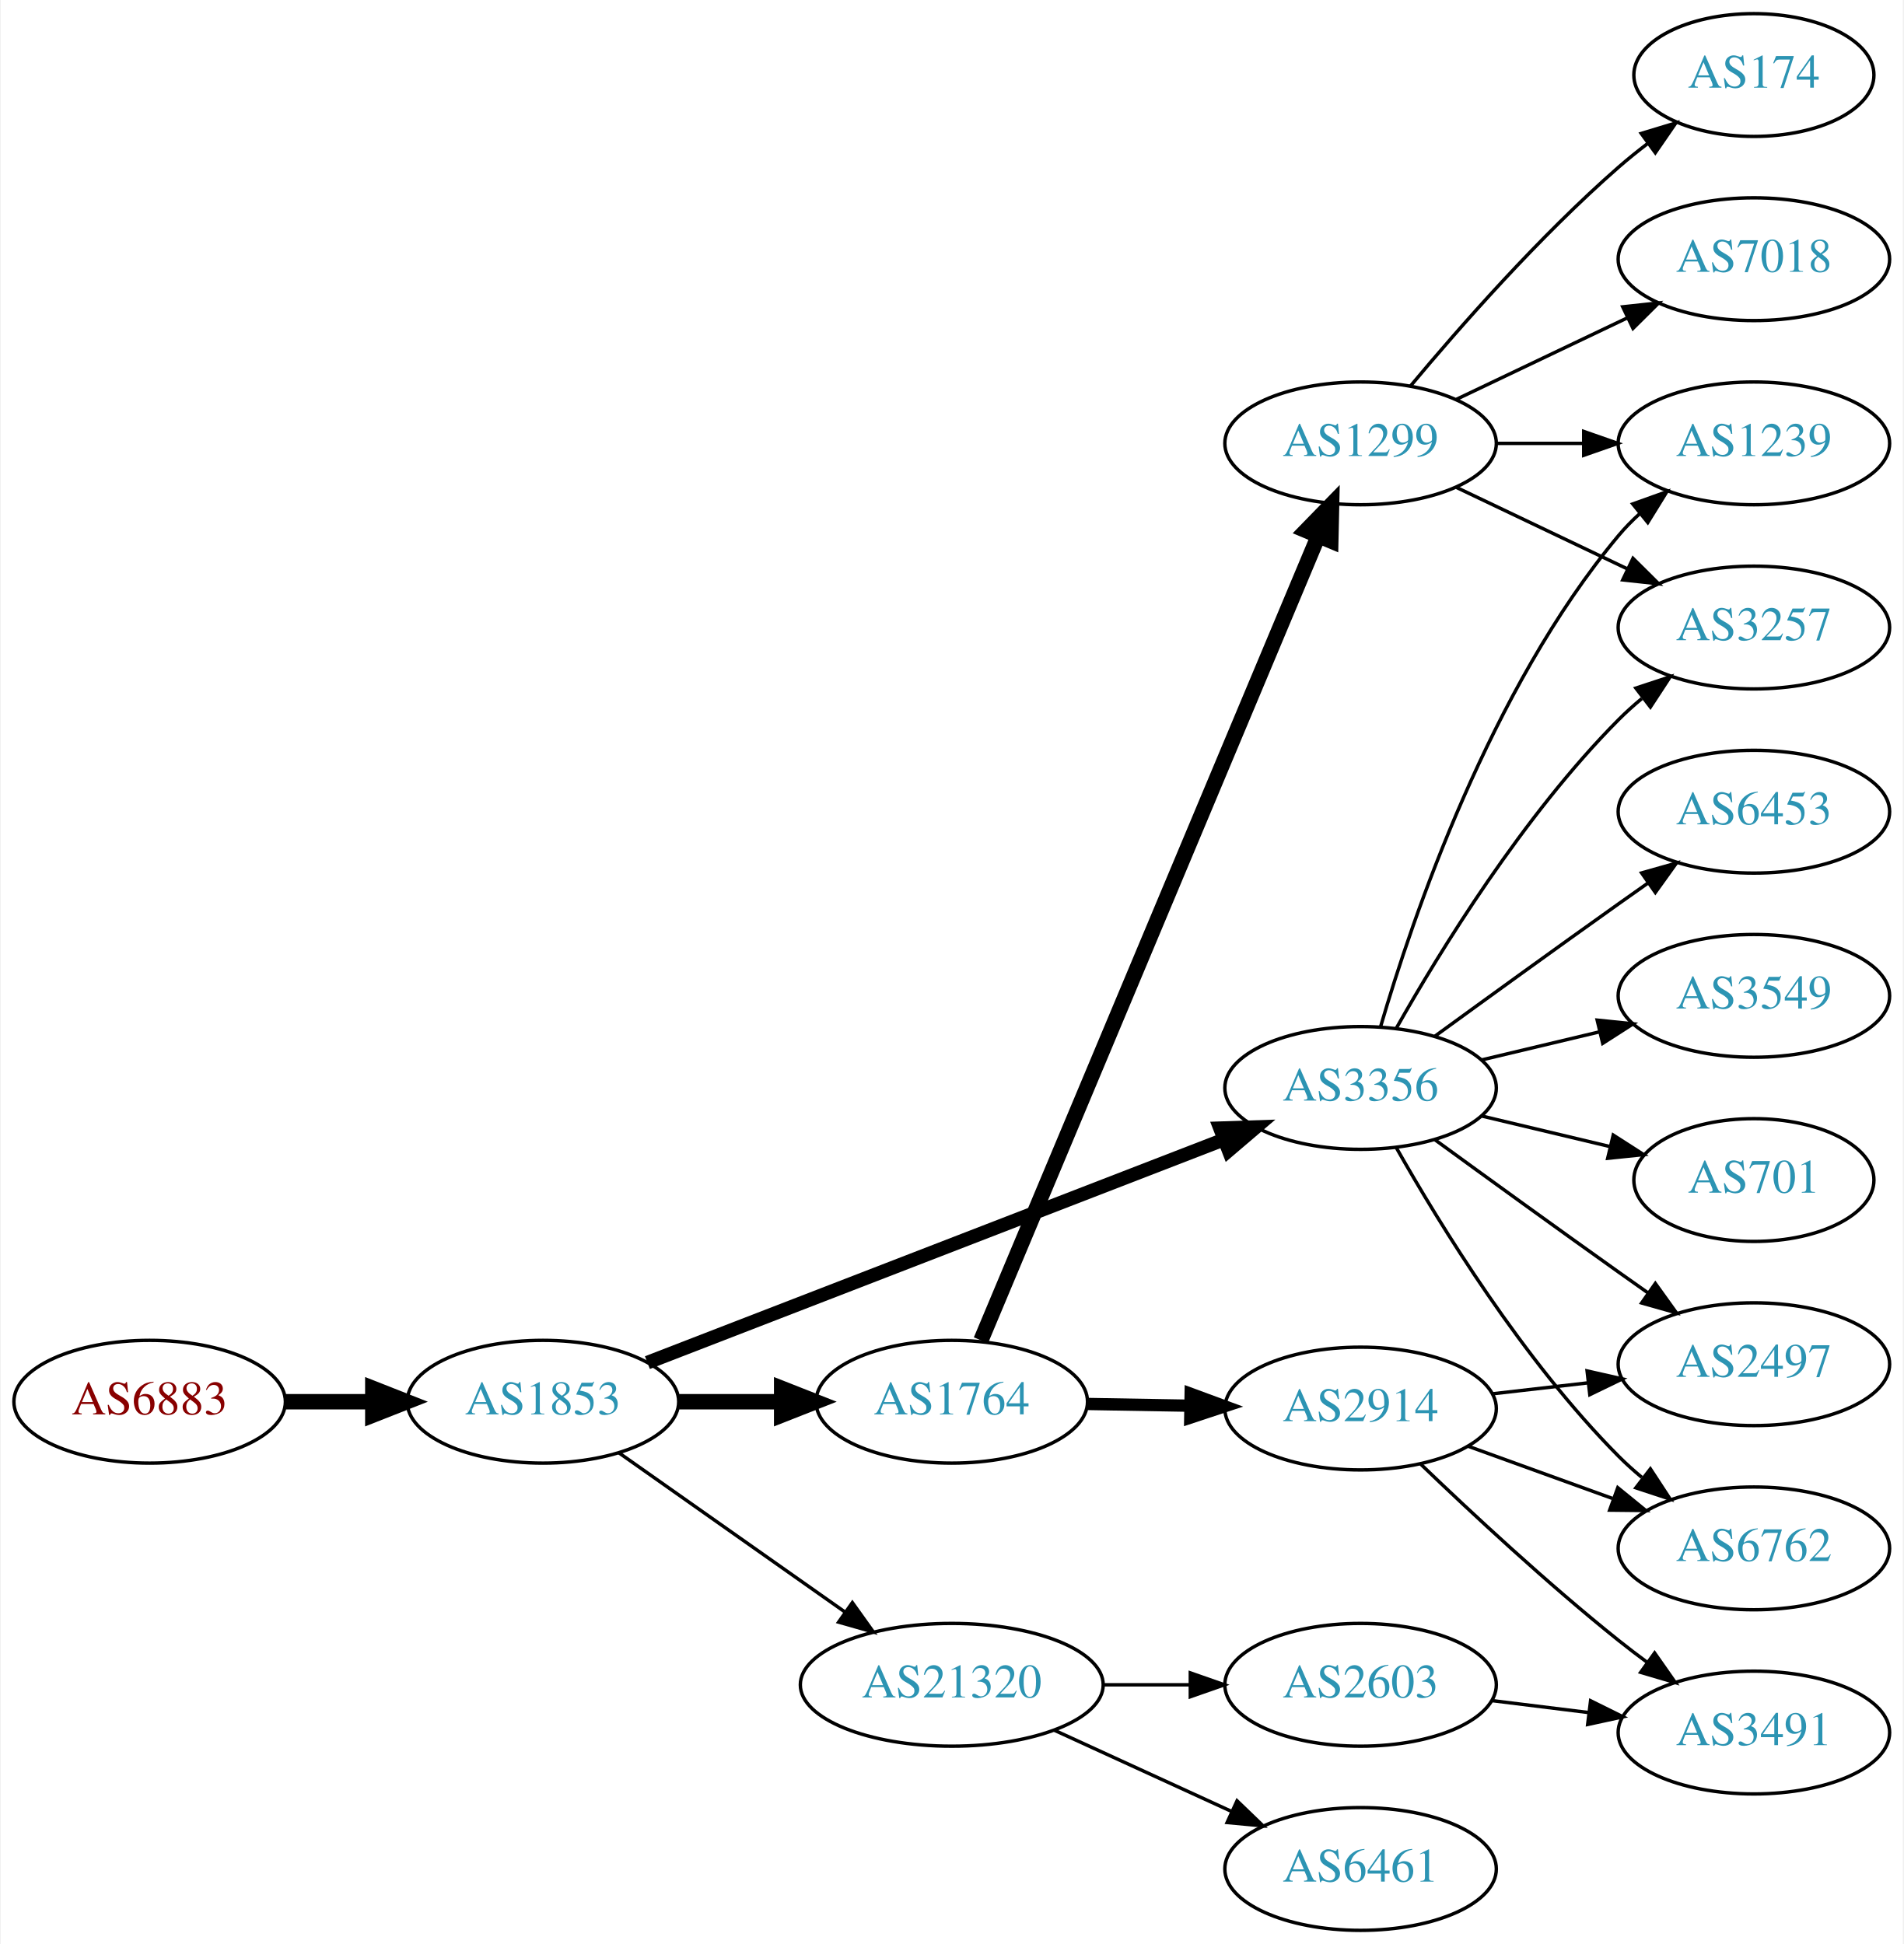
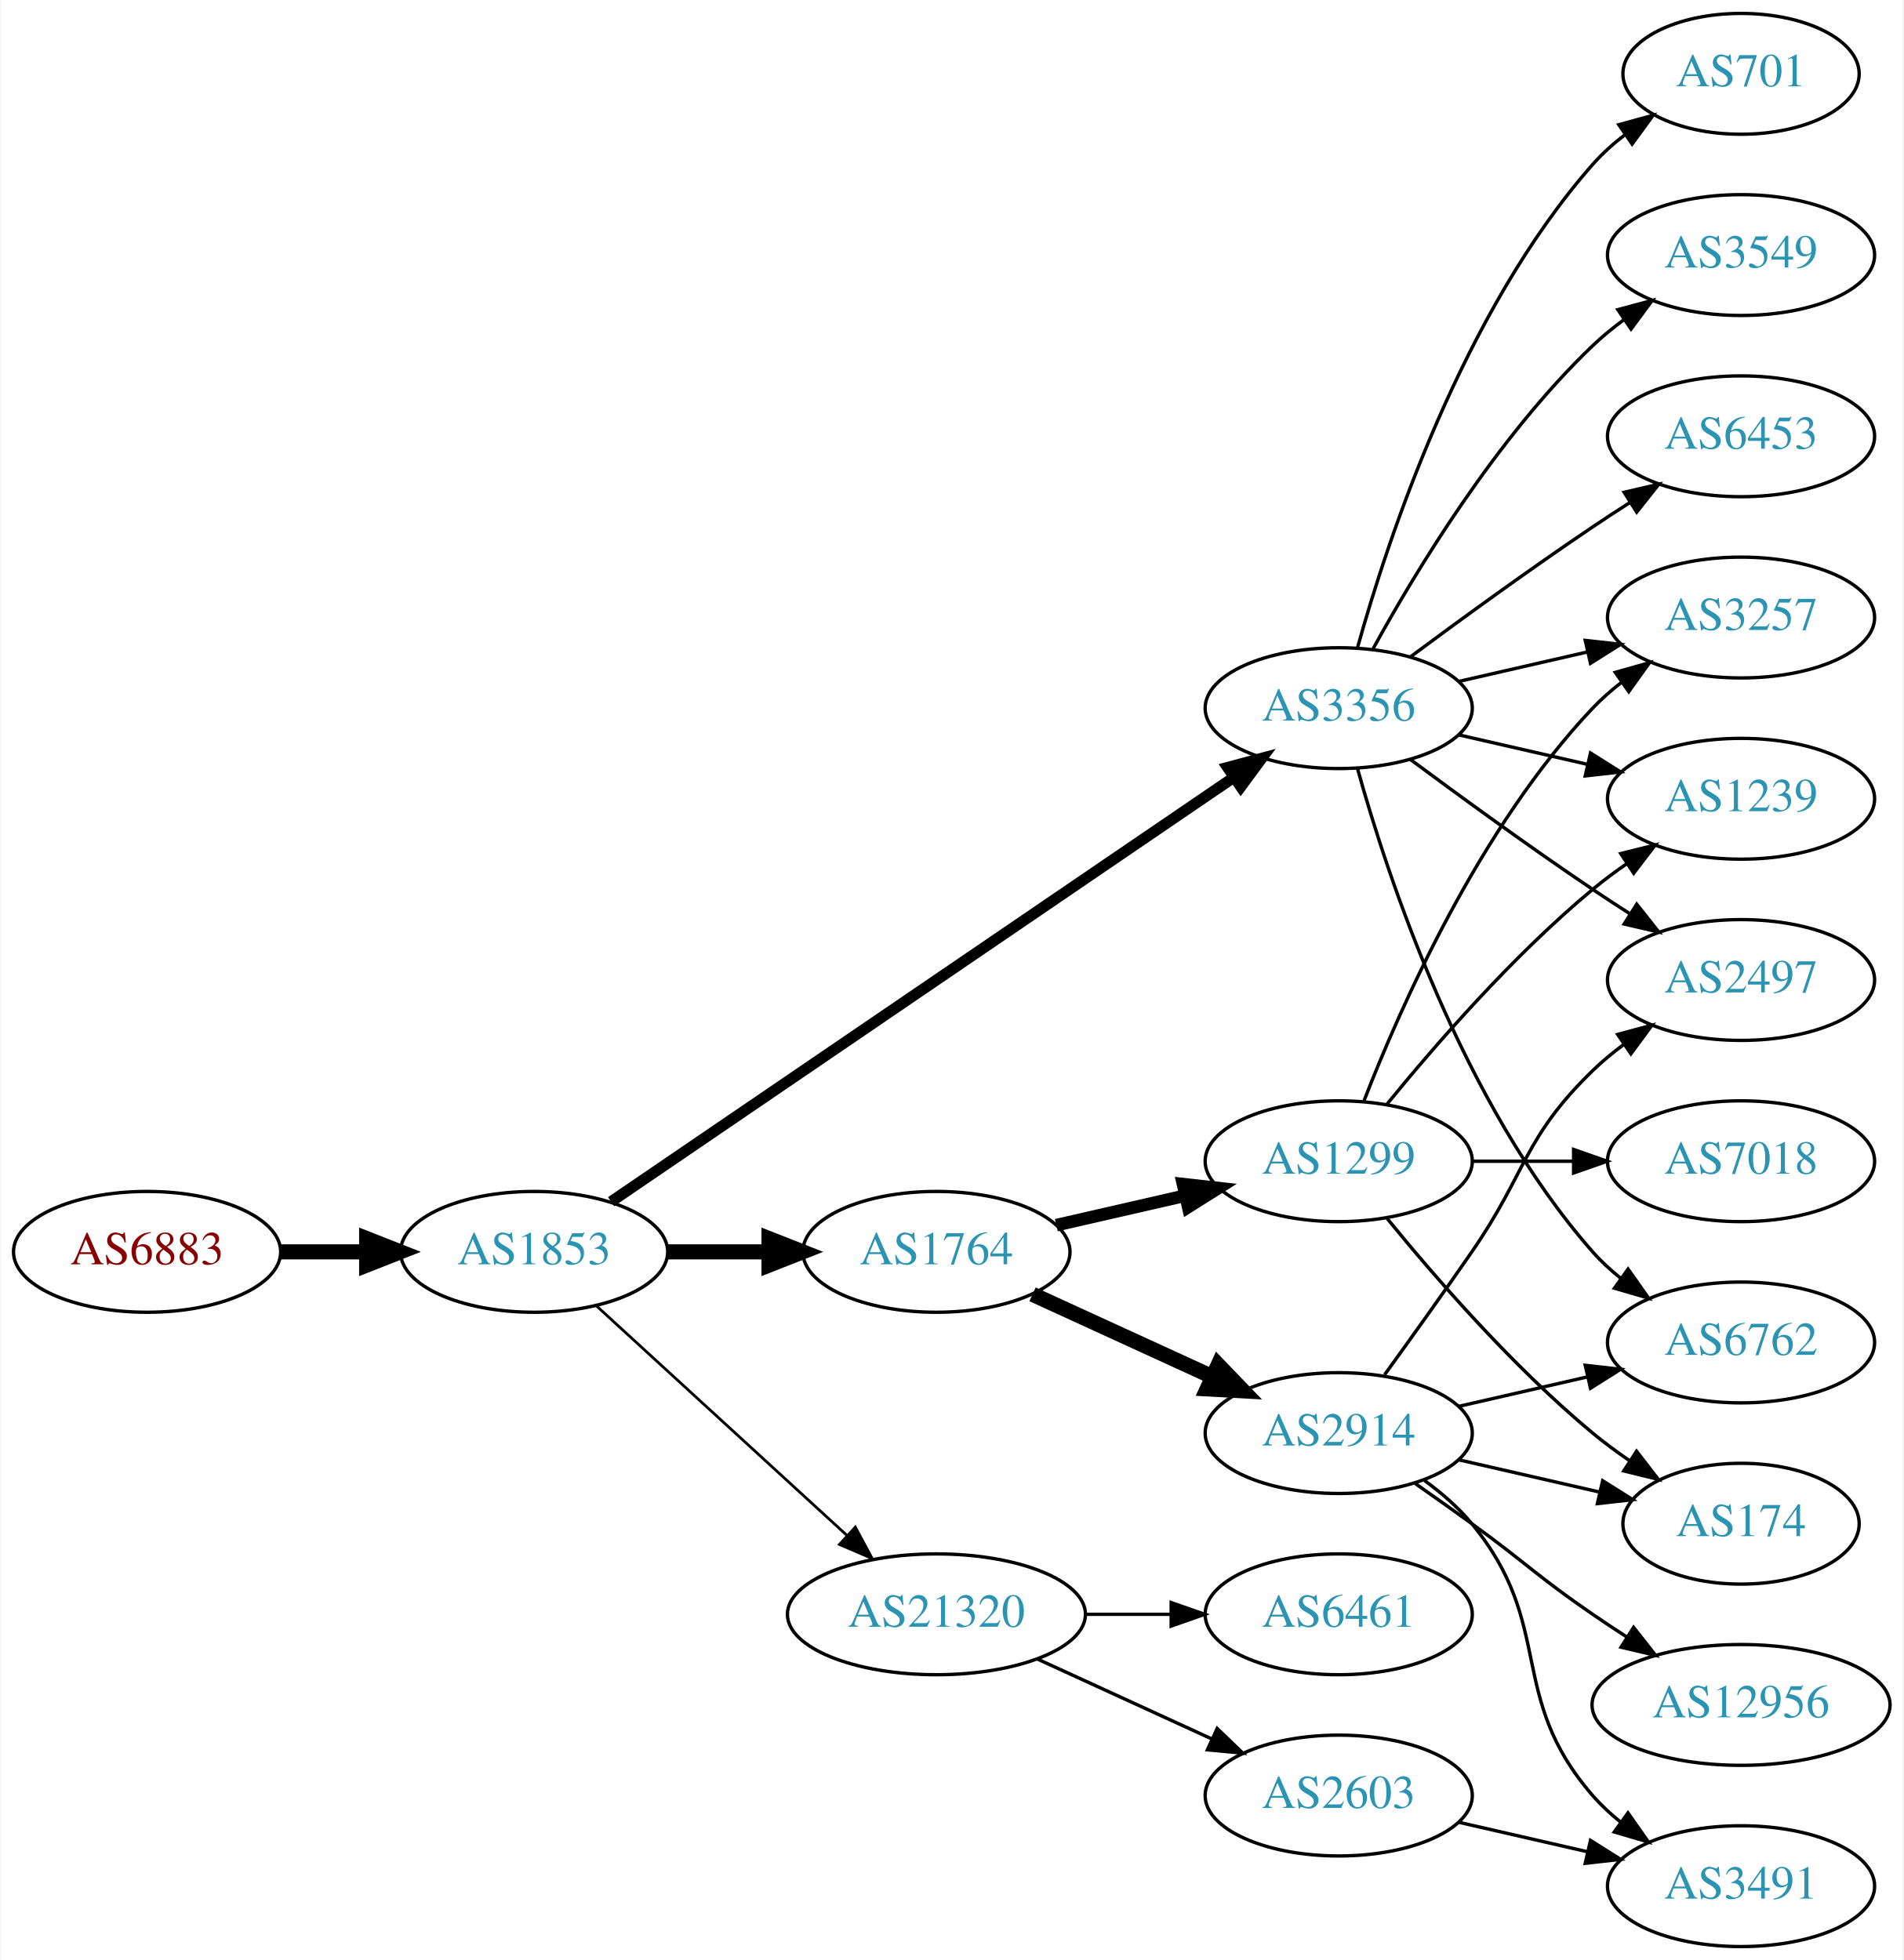
- <svg xmlns="http://www.w3.org/2000/svg" xmlns:xlink="http://www.w3.org/1999/xlink" width="558pt" height="570pt" viewBox="0.00 0.00 557.56 570.00">
-   <g id="graph0" class="graph" transform="scale(1 1) rotate(0) translate(4 566)">
-     <polygon fill="white" stroke="none" points="-4,4 -4,-566 553.564,-566 553.564,4 -4,4" />
+ <svg xmlns="http://www.w3.org/2000/svg" xmlns:xlink="http://www.w3.org/1999/xlink" width="567pt" height="584pt" viewBox="0.00 0.00 566.66 584.00">
+   <g id="graph0" class="graph" transform="scale(1 1) rotate(0) translate(4 580)">
+     <polygon fill="white" stroke="none" points="-4,4 -4,-580 562.663,-580 562.663,4 -4,4" />
    <g id="node1" class="node">
      <g id="a_node1">
        <a xlink:href="/asn/6883" xlink:title="AS6883 ~ Parlamentsdirektion [AT]">
-           <ellipse fill="#ffffff" stroke="black" cx="39.647" cy="-155" rx="39.794" ry="18" />
-           <text text-anchor="middle" x="39.647" y="-151.3" font-family="Times,serif" font-size="14.00" fill="#880000">AS6883</text>
+           <ellipse fill="#ffffff" stroke="black" cx="39.647" cy="-207" rx="39.794" ry="18" />
+           <text text-anchor="middle" x="39.647" y="-203.3" font-family="Times,serif" font-size="14.00" fill="#880000">AS6883</text>
        </a>
      </g>
    </g>
    <g id="node2" class="node">
      <g id="a_node2">
        <a xlink:href="/asn/1853" xlink:title="AS1853 ~ ACOnet Backbone [AT]">
-           <ellipse fill="#ffffff" stroke="black" cx="154.939" cy="-155" rx="39.794" ry="18" />
-           <text text-anchor="middle" x="154.939" y="-151.3" font-family="Times,serif" font-size="14.00" fill="#2c94b3">AS1853</text>
+           <ellipse fill="#ffffff" stroke="black" cx="154.939" cy="-207" rx="39.794" ry="18" />
+           <text text-anchor="middle" x="154.939" y="-203.3" font-family="Times,serif" font-size="14.00" fill="#2c94b3">AS1853</text>
        </a>
      </g>
    </g>
    <g id="edge1" class="edge">
-       <path fill="none" stroke="black" stroke-width="4.5" d="M79.319,-155C87.522,-155 96.286,-155 104.818,-155" />
-       <polygon fill="black" stroke="black" stroke-width="4.5" points="105.057,-158.938 115.057,-155 105.057,-151.063 105.057,-158.938" />
+       <path fill="none" stroke="black" stroke-width="4.5" d="M79.319,-207C87.522,-207 96.286,-207 104.818,-207" />
+       <polygon fill="black" stroke="black" stroke-width="4.5" points="105.057,-210.938 115.057,-207 105.057,-203.063 105.057,-210.938" />
    </g>
    <g id="node3" class="node">
      <g id="a_node3">
-         <a xlink:href="/asn/1764" xlink:title="AS1764 ~ NEXTLAYER-AS [AT]">
-           <ellipse fill="#ffffff" stroke="black" cx="274.782" cy="-155" rx="39.794" ry="18" />
-           <text text-anchor="middle" x="274.782" y="-151.3" font-family="Times,serif" font-size="14.00" fill="#2c94b3">AS1764</text>
+         <a xlink:href="/asn/3356" xlink:title="AS3356 ~ Level 3 Parent, LLC [US]">
+           <ellipse fill="#ffffff" stroke="black" cx="394.625" cy="-369" rx="39.794" ry="18" />
+           <text text-anchor="middle" x="394.625" y="-365.3" font-family="Times,serif" font-size="14.00" fill="#2c94b3">AS3356</text>
        </a>
      </g>
    </g>
    <g id="edge2" class="edge">
-       <path fill="none" stroke="black" stroke-width="4.5" d="M194.852,-155C204.405,-155 214.755,-155 224.718,-155" />
-       <polygon fill="black" stroke="black" stroke-width="4.5" points="224.91,-158.938 234.91,-155 224.91,-151.063 224.91,-158.938" />
+       <path fill="none" stroke="black" stroke-width="3.273" d="M177.874,-221.95C220.501,-251.004 314.596,-315.136 363.216,-348.274" />
+       <polygon fill="black" stroke="black" stroke-width="3.273" points="361.508,-351.346 371.743,-354.086 365.451,-345.562 361.508,-351.346" />
    </g>
    <g id="node4" class="node">
      <g id="a_node4">
-         <a xlink:href="/asn/3356" xlink:title="AS3356 ~ Level 3 Parent, LLC [US]">
-           <ellipse fill="#ffffff" stroke="black" cx="394.625" cy="-247" rx="39.794" ry="18" />
-           <text text-anchor="middle" x="394.625" y="-243.3" font-family="Times,serif" font-size="14.00" fill="#2c94b3">AS3356</text>
+         <a xlink:href="/asn/1764" xlink:title="AS1764 ~ NEXTLAYER-AS [AT]">
+           <ellipse fill="#ffffff" stroke="black" cx="274.782" cy="-207" rx="39.794" ry="18" />
+           <text text-anchor="middle" x="274.782" y="-203.3" font-family="Times,serif" font-size="14.00" fill="#2c94b3">AS1764</text>
        </a>
      </g>
    </g>
    <g id="edge3" class="edge">
-       <path fill="none" stroke="black" stroke-width="4" d="M185.562,-166.466C228.2,-182.97 306.947,-213.45 354.381,-231.81" />
-       <polygon fill="black" stroke="black" stroke-width="4" points="353.414,-235.189 364.003,-235.535 355.941,-228.661 353.414,-235.189" />
+       <path fill="none" stroke="black" stroke-width="4.5" d="M194.852,-207C204.405,-207 214.755,-207 224.718,-207" />
+       <polygon fill="black" stroke="black" stroke-width="4.5" points="224.91,-210.938 234.91,-207 224.91,-203.063 224.91,-210.938" />
    </g>
    <g id="node5" class="node">
      <g id="a_node5">
        <a xlink:href="/asn/21320" xlink:title="AS21320 ~ GEANT Vereniging [EU]">
-           <ellipse fill="#ffffff" stroke="black" cx="274.782" cy="-72" rx="44.393" ry="18" />
-           <text text-anchor="middle" x="274.782" y="-68.3" font-family="Times,serif" font-size="14.00" fill="#2c94b3">AS21320</text>
+           <ellipse fill="#ffffff" stroke="black" cx="274.782" cy="-99" rx="44.393" ry="18" />
+           <text text-anchor="middle" x="274.782" y="-95.3" font-family="Times,serif" font-size="14.00" fill="#2c94b3">AS21320</text>
        </a>
      </g>
    </g>
    <g id="edge4" class="edge">
-       <path fill="none" stroke="black" d="M177.28,-139.969C195.817,-126.913 222.873,-107.857 243.623,-93.242" />
-       <polygon fill="black" stroke="black" points="245.641,-96.102 251.801,-87.482 241.61,-90.379 245.641,-96.102" />
+       <path fill="none" stroke="black" stroke-width="0.818" d="M173.582,-190.831C193.339,-172.724 225.542,-143.211 248.093,-122.543" />
+       <polygon fill="black" stroke="black" stroke-width="0.818" points="250.624,-124.971 255.631,-115.635 245.894,-119.811 250.624,-124.971" />
+     </g>
+     <g id="node8" class="node">
+       <g id="a_node8">
+         <a xlink:href="/asn/3257" xlink:title="AS3257 ~ GTT [DE]">
+           <ellipse fill="#ffffff" stroke="black" cx="514.467" cy="-396" rx="39.794" ry="18" />
+           <text text-anchor="middle" x="514.467" y="-392.3" font-family="Times,serif" font-size="14.00" fill="#2c94b3">AS3257</text>
+         </a>
+       </g>
+     </g>
+     <g id="edge12" class="edge">
+       <path fill="none" stroke="black" d="M430.344,-376.955C442.344,-379.704 455.965,-382.825 468.657,-385.733" />
+       <polygon fill="black" stroke="black" points="468.06,-389.187 478.589,-388.009 469.623,-382.364 468.06,-389.187" />
+     </g>
+     <g id="node11" class="node">
+       <g id="a_node11">
+         <a xlink:href="/asn/1239" xlink:title="AS1239 ~ Sprint [US]">
+           <ellipse fill="#ffffff" stroke="black" cx="514.467" cy="-342" rx="39.794" ry="18" />
+           <text text-anchor="middle" x="514.467" y="-338.3" font-family="Times,serif" font-size="14.00" fill="#2c94b3">AS1239</text>
+         </a>
+       </g>
+     </g>
+     <g id="edge17" class="edge">
+       <path fill="none" stroke="black" d="M430.344,-361.045C442.344,-358.296 455.965,-355.175 468.657,-352.267" />
+       <polygon fill="black" stroke="black" points="469.623,-355.636 478.589,-349.991 468.06,-348.813 469.623,-355.636" />
+     </g>
+     <g id="node12" class="node">
+       <g id="a_node12">
+         <a xlink:href="/asn/3549" xlink:title="AS3549 ~ Level 3 Parent, LLC [US]">
+           <ellipse fill="#ffffff" stroke="black" cx="514.467" cy="-504" rx="39.794" ry="18" />
+           <text text-anchor="middle" x="514.467" y="-500.3" font-family="Times,serif" font-size="14.00" fill="#2c94b3">AS3549</text>
+         </a>
+       </g>
+     </g>
+     <g id="edge11" class="edge">
+       <path fill="none" stroke="black" d="M404.866,-386.713C417.411,-409.561 441.588,-449.611 470.271,-477 473.139,-479.739 476.328,-482.347 479.637,-484.785" />
+       <polygon fill="black" stroke="black" points="477.761,-487.742 487.996,-490.477 481.7,-481.956 477.761,-487.742" />
+     </g>
+     <g id="node13" class="node">
+       <g id="a_node13">
+         <a xlink:href="/asn/2497" xlink:title="AS2497 ~ Internet Initiative Japan Inc. [JP]">
+           <ellipse fill="#ffffff" stroke="black" cx="514.467" cy="-288" rx="39.794" ry="18" />
+           <text text-anchor="middle" x="514.467" y="-284.3" font-family="Times,serif" font-size="14.00" fill="#2c94b3">AS2497</text>
+         </a>
+       </g>
+     </g>
+     <g id="edge13" class="edge">
+       <path fill="none" stroke="black" d="M415.955,-353.723C430.817,-342.696 451.562,-327.593 470.271,-315 473.82,-312.611 477.57,-310.161 481.319,-307.758" />
+       <polygon fill="black" stroke="black" points="483.387,-310.591 489.967,-302.288 479.645,-304.675 483.387,-310.591" />
+     </g>
+     <g id="node14" class="node">
+       <g id="a_node14">
+         <a xlink:href="/asn/6453" xlink:title="AS6453 ~ TATA COMMUNICATIONS (AMERICA) INC [US]">
+           <ellipse fill="#ffffff" stroke="black" cx="514.467" cy="-450" rx="39.794" ry="18" />
+           <text text-anchor="middle" x="514.467" y="-446.3" font-family="Times,serif" font-size="14.00" fill="#2c94b3">AS6453</text>
+         </a>
+       </g>
+     </g>
+     <g id="edge14" class="edge">
+       <path fill="none" stroke="black" d="M415.955,-384.277C430.817,-395.304 451.562,-410.407 470.271,-423 473.82,-425.389 477.57,-427.839 481.319,-430.242" />
+       <polygon fill="black" stroke="black" points="479.645,-433.325 489.967,-435.712 483.387,-427.409 479.645,-433.325" />
+     </g>
+     <g id="node15" class="node">
+       <g id="a_node15">
+         <a xlink:href="/asn/6762" xlink:title="AS6762 ~ TELECOM ITALIA SPARKLE S.p.A. [IT]">
+           <ellipse fill="#ffffff" stroke="black" cx="514.467" cy="-180" rx="39.794" ry="18" />
+           <text text-anchor="middle" x="514.467" y="-176.3" font-family="Times,serif" font-size="14.00" fill="#2c94b3">AS6762</text>
+         </a>
+       </g>
+     </g>
+     <g id="edge15" class="edge">
+       <path fill="none" stroke="black" d="M400.197,-351.054C409.103,-319.005 431.387,-251.158 470.271,-207 472.755,-204.179 475.605,-201.551 478.63,-199.129" />
+       <polygon fill="black" stroke="black" points="480.816,-201.869 486.92,-193.209 476.748,-196.172 480.816,-201.869" />
+     </g>
+     <g id="node16" class="node">
+       <g id="a_node16">
+         <a xlink:href="/asn/701" xlink:title="AS701 ~ UUNET [US]">
+           <ellipse fill="#ffffff" stroke="black" cx="514.467" cy="-558" rx="35.194" ry="18" />
+           <text text-anchor="middle" x="514.467" y="-554.3" font-family="Times,serif" font-size="14.00" fill="#2c94b3">AS701</text>
+         </a>
+       </g>
+     </g>
+     <g id="edge16" class="edge">
+       <path fill="none" stroke="black" d="M400.197,-386.946C409.103,-418.995 431.387,-486.842 470.271,-531 473.098,-534.211 476.4,-537.172 479.895,-539.864" />
+       <polygon fill="black" stroke="black" points="478.052,-542.845 488.27,-545.645 482.028,-537.084 478.052,-542.845" />
    </g>
    <g id="node6" class="node">
      <g id="a_node6">
+         <a xlink:href="/asn/1299" xlink:title="AS1299 ~ Telia Carrier [EU]">
+           <ellipse fill="#ffffff" stroke="black" cx="394.625" cy="-234" rx="39.794" ry="18" />
+           <text text-anchor="middle" x="394.625" y="-230.3" font-family="Times,serif" font-size="14.00" fill="#2c94b3">AS1299</text>
+         </a>
+       </g>
+     </g>
+     <g id="edge5" class="edge">
+       <path fill="none" stroke="black" stroke-width="3.75" d="M310.501,-214.955C322.501,-217.704 336.122,-220.825 348.815,-223.733" />
+       <polygon fill="black" stroke="black" stroke-width="3.75" points="348.217,-227.187 358.746,-226.009 349.78,-220.364 348.217,-227.187" />
+     </g>
+     <g id="node7" class="node">
+       <g id="a_node7">
        <a xlink:href="/asn/2914" xlink:title="AS2914 ~ NTT America, Inc. [US]">
          <ellipse fill="#ffffff" stroke="black" cx="394.625" cy="-153" rx="39.794" ry="18" />
          <text text-anchor="middle" x="394.625" y="-149.3" font-family="Times,serif" font-size="14.00" fill="#2c94b3">AS2914</text>
        </a>
      </g>
    </g>
-     <g id="edge5" class="edge">
-       <path fill="none" stroke="black" stroke-width="3.6" d="M314.695,-154.34C324.248,-154.177 334.598,-154.002 344.56,-153.833" />
-       <polygon fill="black" stroke="black" stroke-width="3.6" points="344.814,-157.329 354.753,-153.66 344.695,-150.33 344.814,-157.329" />
-     </g>
-     <g id="node7" class="node">
-       <g id="a_node7">
-         <a xlink:href="/asn/1299" xlink:title="AS1299 ~ Telia Carrier [EU]">
-           <ellipse fill="#ffffff" stroke="black" cx="394.625" cy="-436" rx="39.794" ry="18" />
-           <text text-anchor="middle" x="394.625" y="-432.3" font-family="Times,serif" font-size="14.00" fill="#2c94b3">AS1299</text>
-         </a>
-       </g>
-     </g>
    <g id="edge6" class="edge">
-       <path fill="none" stroke="black" stroke-width="4.5" d="M283.333,-173.005C303.412,-220.885 358.222,-351.581 382.171,-408.688" />
-       <polygon fill="black" stroke="black" stroke-width="4.5" points="378.638,-410.446 386.137,-418.145 385.9,-407.4 378.638,-410.446" />
-     </g>
-     <g id="node8" class="node">
-       <g id="a_node8">
-         <a xlink:href="/asn/2497" xlink:title="AS2497 ~ Internet Initiative Japan Inc. [JP]">
-           <ellipse fill="#ffffff" stroke="black" cx="509.918" cy="-166" rx="39.794" ry="18" />
-           <text text-anchor="middle" x="509.918" y="-162.3" font-family="Times,serif" font-size="14.00" fill="#2c94b3">AS2497</text>
-         </a>
-       </g>
-     </g>
-     <g id="edge11" class="edge">
-       <path fill="none" stroke="black" d="M416.473,-231.778C431.407,-220.909 452.02,-205.975 470.271,-193 473.091,-190.995 476.034,-188.915 478.983,-186.841" />
-       <polygon fill="black" stroke="black" points="481.029,-189.681 487.207,-181.074 477.01,-183.95 481.029,-189.681" />
+       <path fill="none" stroke="black" stroke-width="4.5" d="M303.411,-194.339C319.368,-187.027 339.638,-177.739 356.921,-169.819" />
+       <polygon fill="black" stroke="black" stroke-width="4.5" points="358.718,-173.327 366.169,-165.581 355.438,-166.168 358.718,-173.327" />
+     </g>
+     <g id="node19" class="node">
+       <g id="a_node19">
+         <a xlink:href="/asn/6461" xlink:title="AS6461 ~ Zayo Bandwidth [US]">
+           <ellipse fill="#ffffff" stroke="black" cx="394.625" cy="-99" rx="39.794" ry="18" />
+           <text text-anchor="middle" x="394.625" y="-95.3" font-family="Times,serif" font-size="14.00" fill="#2c94b3">AS6461</text>
+         </a>
+       </g>
+     </g>
+     <g id="edge23" class="edge">
+       <path fill="none" stroke="black" d="M318.993,-99C327.306,-99 336.068,-99 344.551,-99" />
+       <polygon fill="black" stroke="black" points="344.709,-102.5 354.709,-99 344.709,-95.5 344.709,-102.5" />
+     </g>
+     <g id="node20" class="node">
+       <g id="a_node20">
+         <a xlink:href="/asn/2603" xlink:title="AS2603 ~ NORDUnet [NO]">
+           <ellipse fill="#ffffff" stroke="black" cx="394.625" cy="-45" rx="39.794" ry="18" />
+           <text text-anchor="middle" x="394.625" y="-41.3" font-family="Times,serif" font-size="14.00" fill="#2c94b3">AS2603</text>
+         </a>
+       </g>
+     </g>
+     <g id="edge24" class="edge">
+       <path fill="none" stroke="black" d="M304.912,-85.652C320.523,-78.498 339.92,-69.609 356.593,-61.969" />
+       <polygon fill="black" stroke="black" points="358.412,-64.986 366.045,-57.638 355.496,-58.622 358.412,-64.986" />
+     </g>
+     <g id="edge7" class="edge">
+       <path fill="none" stroke="black" d="M402.148,-251.994C412.898,-279.728 436.555,-333.429 470.271,-369 472.857,-371.728 475.774,-374.294 478.843,-376.677" />
+       <polygon fill="black" stroke="black" points="476.997,-379.658 487.191,-382.543 481.021,-373.93 476.997,-379.658" />
+     </g>
+     <g id="node9" class="node">
+       <g id="a_node9">
+         <a xlink:href="/asn/174" xlink:title="AS174 ~ Cogent Communications [US]">
+           <ellipse fill="#ffffff" stroke="black" cx="514.467" cy="-126" rx="35.194" ry="18" />
+           <text text-anchor="middle" x="514.467" y="-122.3" font-family="Times,serif" font-size="14.00" fill="#2c94b3">AS174</text>
+         </a>
+       </g>
+     </g>
+     <g id="edge8" class="edge">
+       <path fill="none" stroke="black" d="M409.044,-216.935C423.158,-199.625 446.573,-172.655 470.271,-153 473.734,-150.128 477.527,-147.331 481.381,-144.692" />
+       <polygon fill="black" stroke="black" points="483.343,-147.592 489.814,-139.203 479.524,-141.725 483.343,-147.592" />
    </g>
    <g id="node10" class="node">
      <g id="a_node10">
-         <a xlink:href="/asn/6762" xlink:title="AS6762 ~ TELECOM ITALIA SPARKLE S.p.A. [IT]">
-           <ellipse fill="#ffffff" stroke="black" cx="509.918" cy="-112" rx="39.794" ry="18" />
-           <text text-anchor="middle" x="509.918" y="-108.3" font-family="Times,serif" font-size="14.00" fill="#2c94b3">AS6762</text>
-         </a>
-       </g>
-     </g>
-     <g id="edge13" class="edge">
-       <path fill="none" stroke="black" d="M405.084,-229.51C417.866,-206.904 442.298,-167.114 470.271,-139 472.382,-136.879 474.678,-134.812 477.063,-132.829" />
-       <polygon fill="black" stroke="black" points="479.579,-135.31 485.379,-126.444 475.316,-129.758 479.579,-135.31" />
-     </g>
-     <g id="node11" class="node">
-       <g id="a_node11">
-         <a xlink:href="/asn/6453" xlink:title="AS6453 ~ TATA COMMUNICATIONS (AMERICA) INC [US]">
-           <ellipse fill="#ffffff" stroke="black" cx="509.918" cy="-328" rx="39.794" ry="18" />
-           <text text-anchor="middle" x="509.918" y="-324.3" font-family="Times,serif" font-size="14.00" fill="#2c94b3">AS6453</text>
-         </a>
-       </g>
+         <a xlink:href="/asn/7018" xlink:title="AS7018 ~ AT&amp;T Services, Inc. [US]">
+           <ellipse fill="#ffffff" stroke="black" cx="514.467" cy="-234" rx="39.794" ry="18" />
+           <text text-anchor="middle" x="514.467" y="-230.3" font-family="Times,serif" font-size="14.00" fill="#2c94b3">AS7018</text>
+         </a>
+       </g>
+     </g>
+     <g id="edge9" class="edge">
+       <path fill="none" stroke="black" d="M434.537,-234C444.091,-234 454.44,-234 464.403,-234" />
+       <polygon fill="black" stroke="black" points="464.595,-237.5 474.595,-234 464.595,-230.5 464.595,-237.5" />
    </g>
    <g id="edge10" class="edge">
-       <path fill="none" stroke="black" d="M416.473,-262.222C431.407,-273.091 452.02,-288.025 470.271,-301 473.091,-303.005 476.034,-305.085 478.983,-307.159" />
-       <polygon fill="black" stroke="black" points="477.01,-310.05 487.207,-312.926 481.029,-304.319 477.01,-310.05" />
-     </g>
-     <g id="node12" class="node">
-       <g id="a_node12">
-         <a xlink:href="/asn/3549" xlink:title="AS3549 ~ Level 3 Parent, LLC [US]">
-           <ellipse fill="#ffffff" stroke="black" cx="509.918" cy="-274" rx="39.794" ry="18" />
-           <text text-anchor="middle" x="509.918" y="-270.3" font-family="Times,serif" font-size="14.00" fill="#2c94b3">AS3549</text>
-         </a>
-       </g>
-     </g>
-     <g id="edge12" class="edge">
-       <path fill="none" stroke="black" d="M430.232,-255.248C441.103,-257.838 453.257,-260.735 464.7,-263.462" />
-       <polygon fill="black" stroke="black" points="463.983,-266.889 474.522,-265.803 465.606,-260.08 463.983,-266.889" />
-     </g>
-     <g id="node13" class="node">
-       <g id="a_node13">
-         <a xlink:href="/asn/701" xlink:title="AS701 ~ UUNET [US]">
-           <ellipse fill="#ffffff" stroke="black" cx="509.918" cy="-220" rx="35.194" ry="18" />
-           <text text-anchor="middle" x="509.918" y="-216.3" font-family="Times,serif" font-size="14.00" fill="#2c94b3">AS701</text>
-         </a>
-       </g>
-     </g>
-     <g id="edge14" class="edge">
-       <path fill="none" stroke="black" d="M430.232,-238.752C442.026,-235.942 455.331,-232.771 467.599,-229.847" />
-       <polygon fill="black" stroke="black" points="468.687,-233.186 477.604,-227.463 467.065,-226.376 468.687,-233.186" />
-     </g>
-     <g id="node14" class="node">
-       <g id="a_node14">
-         <a xlink:href="/asn/1239" xlink:title="AS1239 ~ Sprint [US]">
-           <ellipse fill="#ffffff" stroke="black" cx="509.918" cy="-436" rx="39.794" ry="18" />
-           <text text-anchor="middle" x="509.918" y="-432.3" font-family="Times,serif" font-size="14.00" fill="#2c94b3">AS1239</text>
-         </a>
-       </g>
-     </g>
-     <g id="edge15" class="edge">
-       <path fill="none" stroke="black" d="M400.499,-265.002C409.813,-296.844 432.629,-363.981 470.271,-409 472.141,-411.237 474.24,-413.374 476.466,-415.396" />
-       <polygon fill="black" stroke="black" points="474.409,-418.234 484.385,-421.804 478.813,-412.793 474.409,-418.234" />
-     </g>
-     <g id="node15" class="node">
-       <g id="a_node15">
-         <a xlink:href="/asn/3257" xlink:title="AS3257 ~ GTT [DE]">
-           <ellipse fill="#ffffff" stroke="black" cx="509.918" cy="-382" rx="39.794" ry="18" />
-           <text text-anchor="middle" x="509.918" y="-378.3" font-family="Times,serif" font-size="14.00" fill="#2c94b3">AS3257</text>
-         </a>
-       </g>
-     </g>
-     <g id="edge16" class="edge">
-       <path fill="none" stroke="black" d="M405.084,-264.49C417.866,-287.096 442.298,-326.886 470.271,-355 472.382,-357.121 474.678,-359.188 477.063,-361.171" />
-       <polygon fill="black" stroke="black" points="475.316,-364.242 485.379,-367.556 479.579,-358.69 475.316,-364.242" />
+       <path fill="none" stroke="black" d="M409.044,-251.065C423.158,-268.375 446.573,-295.345 470.271,-315 473.487,-317.668 476.988,-320.27 480.558,-322.741" />
+       <polygon fill="black" stroke="black" points="478.636,-325.666 488.915,-328.236 482.482,-319.817 478.636,-325.666" />
+     </g>
+     <g id="edge18" class="edge">
+       <path fill="none" stroke="black" d="M430.344,-145.045C443.436,-142.045 458.459,-138.604 472.099,-135.478" />
+       <polygon fill="black" stroke="black" points="473.241,-138.807 482.207,-133.162 471.677,-131.984 473.241,-138.807" />
+     </g>
+     <g id="edge21" class="edge">
+       <path fill="none" stroke="black" d="M408.304,-170.406C415.919,-180.937 425.752,-194.67 434.271,-207 450.667,-230.731 449.578,-240.906 470.271,-261 473.116,-263.763 476.29,-266.386 479.59,-268.834" />
+       <polygon fill="black" stroke="black" points="477.707,-271.786 487.938,-274.538 481.656,-266.006 477.707,-271.786" />
+     </g>
+     <g id="edge19" class="edge">
+       <path fill="none" stroke="black" d="M430.344,-160.955C442.344,-163.704 455.965,-166.825 468.657,-169.733" />
+       <polygon fill="black" stroke="black" points="468.06,-173.187 478.589,-172.009 469.623,-166.364 468.06,-173.187" />
+     </g>
+     <g id="node17" class="node">
+       <g id="a_node17">
+         <a xlink:href="/asn/3491" xlink:title="AS3491 ~ PCCW Global, Inc. [US]">
+           <ellipse fill="#ffffff" stroke="black" cx="514.467" cy="-18" rx="39.794" ry="18" />
+           <text text-anchor="middle" x="514.467" y="-14.3" font-family="Times,serif" font-size="14.00" fill="#2c94b3">AS3491</text>
+         </a>
+       </g>
+     </g>
+     <g id="edge20" class="edge">
+       <path fill="none" stroke="black" d="M420.205,-138.844C425.3,-135.128 430.313,-130.799 434.271,-126 459.336,-95.606 444.437,-74.742 470.271,-45 472.736,-42.162 475.573,-39.523 478.59,-37.094" />
+       <polygon fill="black" stroke="black" points="480.777,-39.833 486.868,-31.164 476.701,-34.142 480.777,-39.833" />
    </g>
    <g id="node18" class="node">
      <g id="a_node18">
-         <a xlink:href="/asn/6461" xlink:title="AS6461 ~ Zayo Bandwidth [US]">
-           <ellipse fill="#ffffff" stroke="black" cx="394.625" cy="-18" rx="39.794" ry="18" />
-           <text text-anchor="middle" x="394.625" y="-14.3" font-family="Times,serif" font-size="14.00" fill="#2c94b3">AS6461</text>
-         </a>
-       </g>
-     </g>
-     <g id="edge21" class="edge">
-       <path fill="none" stroke="black" d="M304.912,-58.652C320.523,-51.498 339.92,-42.609 356.593,-34.969" />
-       <polygon fill="black" stroke="black" points="358.412,-37.986 366.045,-30.638 355.496,-31.622 358.412,-37.986" />
-     </g>
-     <g id="node19" class="node">
-       <g id="a_node19">
-         <a xlink:href="/asn/2603" xlink:title="AS2603 ~ NORDUnet [NO]">
-           <ellipse fill="#ffffff" stroke="black" cx="394.625" cy="-72" rx="39.794" ry="18" />
-           <text text-anchor="middle" x="394.625" y="-68.3" font-family="Times,serif" font-size="14.00" fill="#2c94b3">AS2603</text>
+         <a xlink:href="/asn/12956" xlink:title="AS12956 ~ TELXIUS [ES]">
+           <ellipse fill="#ffffff" stroke="black" cx="514.467" cy="-72" rx="44.393" ry="18" />
+           <text text-anchor="middle" x="514.467" y="-68.3" font-family="Times,serif" font-size="14.00" fill="#2c94b3">AS12956</text>
        </a>
      </g>
    </g>
    <g id="edge22" class="edge">
-       <path fill="none" stroke="black" d="M318.993,-72C327.306,-72 336.068,-72 344.551,-72" />
-       <polygon fill="black" stroke="black" points="344.709,-75.5 354.709,-72 344.709,-68.5 344.709,-75.5" />
-     </g>
-     <g id="edge7" class="edge">
-       <path fill="none" stroke="black" d="M433.349,-157.329C442.331,-158.359 452.029,-159.472 461.387,-160.546" />
-       <polygon fill="black" stroke="black" points="461.024,-164.027 471.357,-161.69 461.822,-157.073 461.024,-164.027" />
-     </g>
-     <g id="node9" class="node">
-       <g id="a_node9">
-         <a xlink:href="/asn/3491" xlink:title="AS3491 ~ PCCW Global, Inc. [US]">
-           <ellipse fill="#ffffff" stroke="black" cx="509.918" cy="-58" rx="39.794" ry="18" />
-           <text text-anchor="middle" x="509.918" y="-54.3" font-family="Times,serif" font-size="14.00" fill="#2c94b3">AS3491</text>
-         </a>
-       </g>
-     </g>
-     <g id="edge8" class="edge">
-       <path fill="none" stroke="black" d="M412.268,-136.688C427.044,-122.49 449.457,-101.637 470.271,-85 472.974,-82.839 475.839,-80.656 478.737,-78.516" />
-       <polygon fill="black" stroke="black" points="480.814,-81.334 486.892,-72.656 476.729,-75.65 480.814,-81.334" />
-     </g>
-     <g id="edge9" class="edge">
-       <path fill="none" stroke="black" d="M426.283,-141.905C439.255,-137.21 454.549,-131.676 468.43,-126.652" />
-       <polygon fill="black" stroke="black" points="470.022,-129.798 478.234,-123.104 467.64,-123.216 470.022,-129.798" />
-     </g>
-     <g id="edge20" class="edge">
-       <path fill="none" stroke="black" d="M434.297,-436C442.5,-436 451.264,-436 459.796,-436" />
-       <polygon fill="black" stroke="black" points="460.035,-439.5 470.035,-436 460.035,-432.5 460.035,-439.5" />
-     </g>
-     <g id="edge17" class="edge">
-       <path fill="none" stroke="black" d="M422.761,-423.066C437.755,-415.919 456.576,-406.948 472.799,-399.215" />
-       <polygon fill="black" stroke="black" points="474.481,-402.291 482.002,-394.829 471.469,-395.972 474.481,-402.291" />
-     </g>
-     <g id="node16" class="node">
-       <g id="a_node16">
-         <a xlink:href="/asn/174" xlink:title="AS174 ~ Cogent Communications [US]">
-           <ellipse fill="#ffffff" stroke="black" cx="509.918" cy="-544" rx="35.194" ry="18" />
-           <text text-anchor="middle" x="509.918" y="-540.3" font-family="Times,serif" font-size="14.00" fill="#2c94b3">AS174</text>
-         </a>
-       </g>
-     </g>
-     <g id="edge18" class="edge">
-       <path fill="none" stroke="black" d="M409.255,-452.817C423.537,-469.929 447.084,-496.745 470.271,-517 472.941,-519.332 475.814,-521.648 478.744,-523.886" />
-       <polygon fill="black" stroke="black" points="476.895,-526.87 487.035,-529.939 481.022,-521.216 476.895,-526.87" />
-     </g>
-     <g id="node17" class="node">
-       <g id="a_node17">
-         <a xlink:href="/asn/7018" xlink:title="AS7018 ~ AT&amp;T Services, Inc. [US]">
-           <ellipse fill="#ffffff" stroke="black" cx="509.918" cy="-490" rx="39.794" ry="18" />
-           <text text-anchor="middle" x="509.918" y="-486.3" font-family="Times,serif" font-size="14.00" fill="#2c94b3">AS7018</text>
-         </a>
-       </g>
-     </g>
-     <g id="edge19" class="edge">
-       <path fill="none" stroke="black" d="M422.761,-448.934C437.755,-456.081 456.576,-465.052 472.799,-472.785" />
-       <polygon fill="black" stroke="black" points="471.469,-476.028 482.002,-477.171 474.481,-469.709 471.469,-476.028" />
-     </g>
-     <g id="edge23" class="edge">
-       <path fill="none" stroke="black" d="M433.035,-67.377C442.123,-66.254 451.96,-65.038 461.445,-63.866" />
-       <polygon fill="black" stroke="black" points="462.051,-67.318 471.546,-62.618 461.193,-60.371 462.051,-67.318" />
+       <path fill="none" stroke="black" d="M417.382,-137.991C422.916,-134.121 428.835,-129.936 434.271,-126 450.471,-114.271 453.776,-110.311 470.271,-99 473.542,-96.757 476.992,-94.472 480.459,-92.227" />
+       <polygon fill="black" stroke="black" points="482.46,-95.102 489.017,-86.78 478.701,-89.197 482.46,-95.102" />
+     </g>
+     <g id="edge25" class="edge">
+       <path fill="none" stroke="black" d="M430.344,-37.045C442.344,-34.296 455.965,-31.175 468.657,-28.267" />
+       <polygon fill="black" stroke="black" points="469.623,-31.636 478.589,-25.991 468.06,-24.813 469.623,-31.636" />
    </g>
  </g>
</svg>
